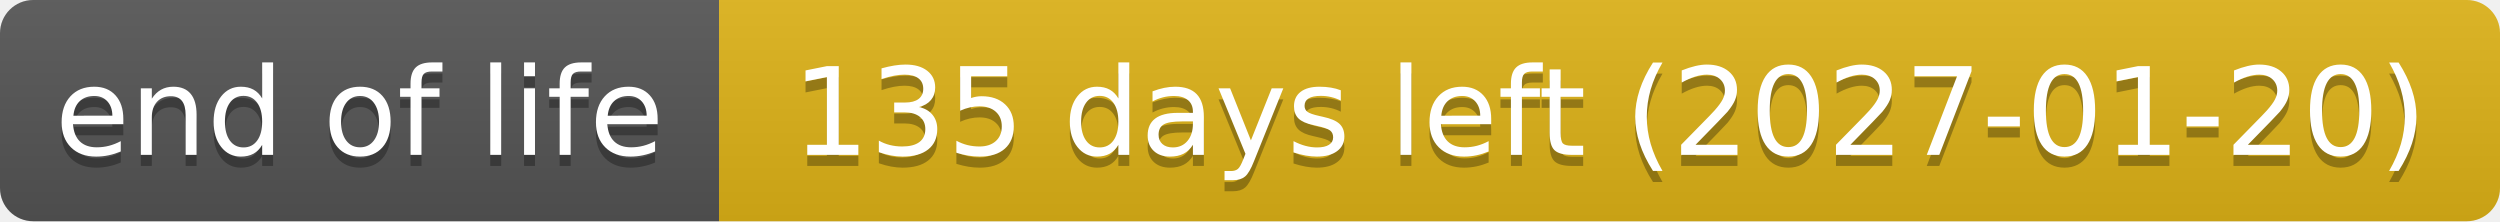
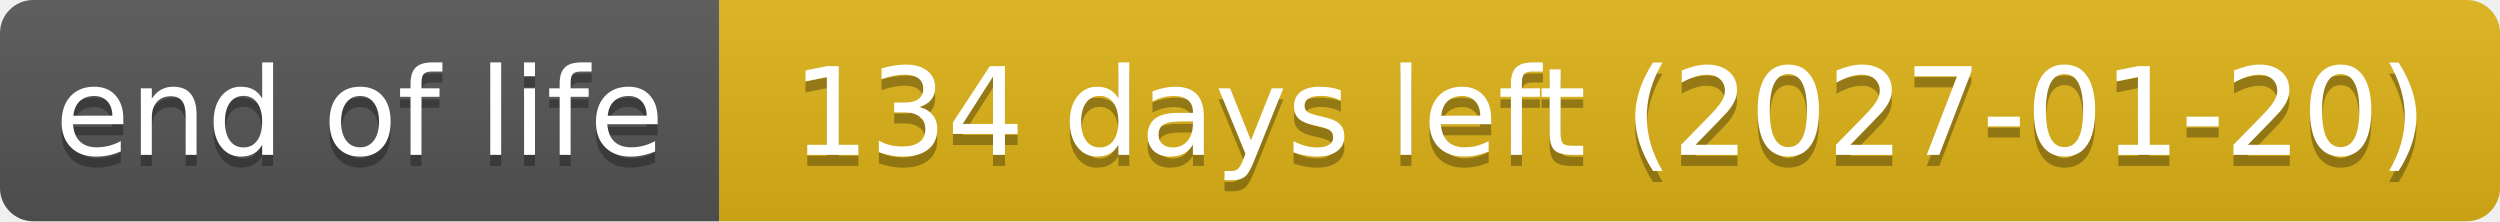
- <svg xmlns="http://www.w3.org/2000/svg" width="226" height="20" role="img" aria-label="end of life: 135 days left (2027-01-20)">
+ <svg xmlns="http://www.w3.org/2000/svg" width="226" height="20" role="img" aria-label="end of life: 134 days left (2027-01-20)">
  <linearGradient id="s" x2="0" y2="100%">
    <stop offset="0" stop-color="#bbb" stop-opacity=".1" />
    <stop offset="1" stop-opacity=".1" />
  </linearGradient>
  <clipPath id="r">
    <rect width="226" height="20" rx="3" fill="#fff" />
  </clipPath>
  <g clip-path="url(#r)">
    <rect width="65" height="20" fill="#555" />
    <rect x="65" width="161" height="20" fill="#dfb317" />
    <rect width="226" height="20" fill="url(#s)" />
  </g>
  <g fill="#fff" text-anchor="middle" font-family="Verdana,Geneva,DejaVu Sans,sans-serif" text-rendering="geometricPrecision" font-size="110">
    <text aria-hidden="true" x="325" y="150" fill="#010101" fill-opacity=".3" transform="scale(.1)" textLength="551">end of life</text>
    <text x="325" y="140" transform="scale(.1)" textLength="551">end of life</text>
-     <text aria-hidden="true" x="1455" y="150" fill="#010101" fill-opacity=".3" transform="scale(.1)" textLength="1511">135 days left (2027-01-20)</text>
-     <text x="1455" y="140" transform="scale(.1)" textLength="1511">135 days left (2027-01-20)</text>
+     <text aria-hidden="true" x="1455" y="150" fill="#010101" fill-opacity=".3" transform="scale(.1)" textLength="1511">134 days left (2027-01-20)</text>
+     <text x="1455" y="140" transform="scale(.1)" textLength="1511">134 days left (2027-01-20)</text>
  </g>
</svg>
